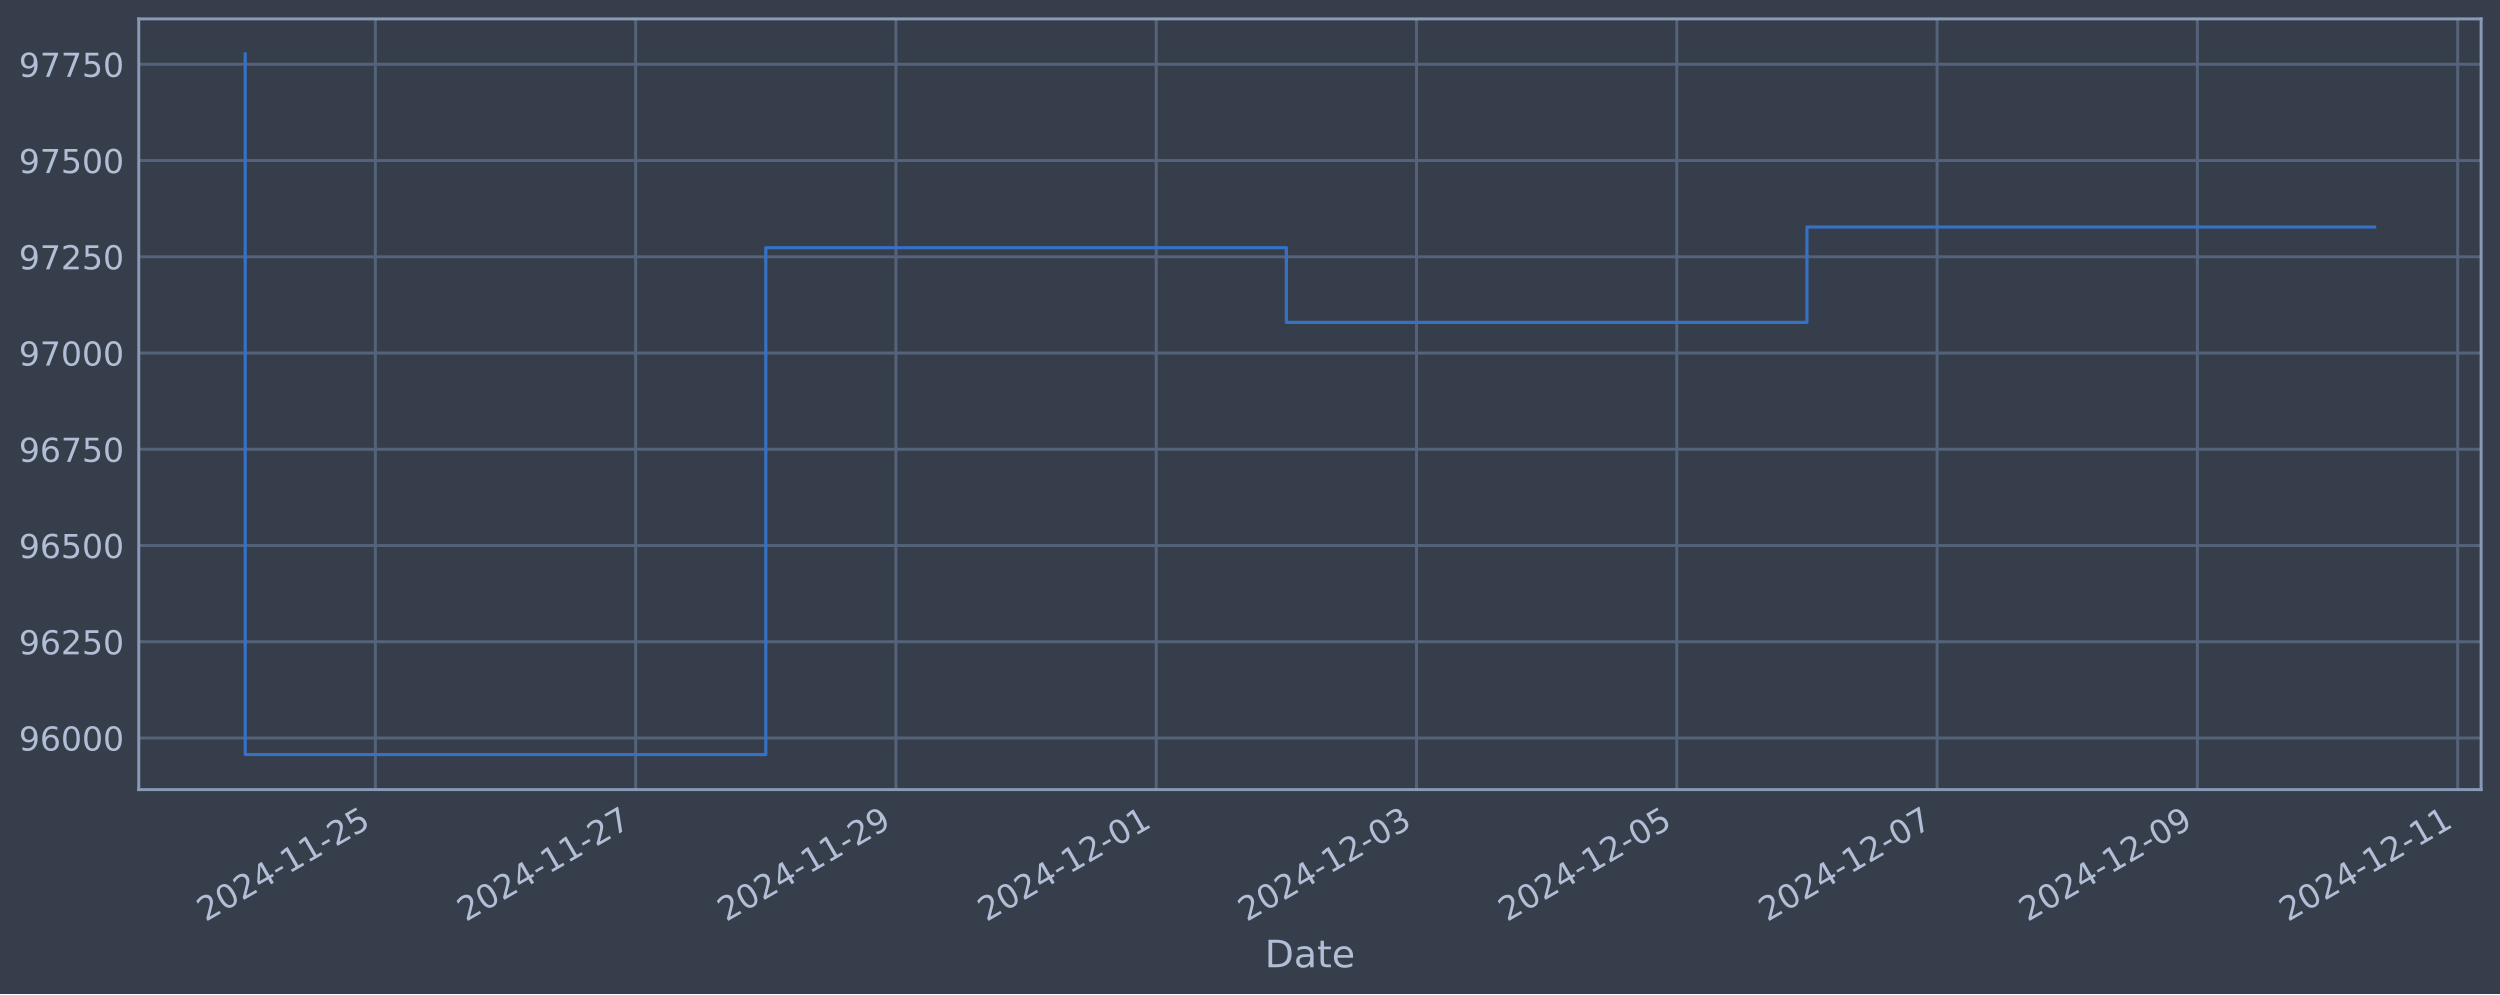
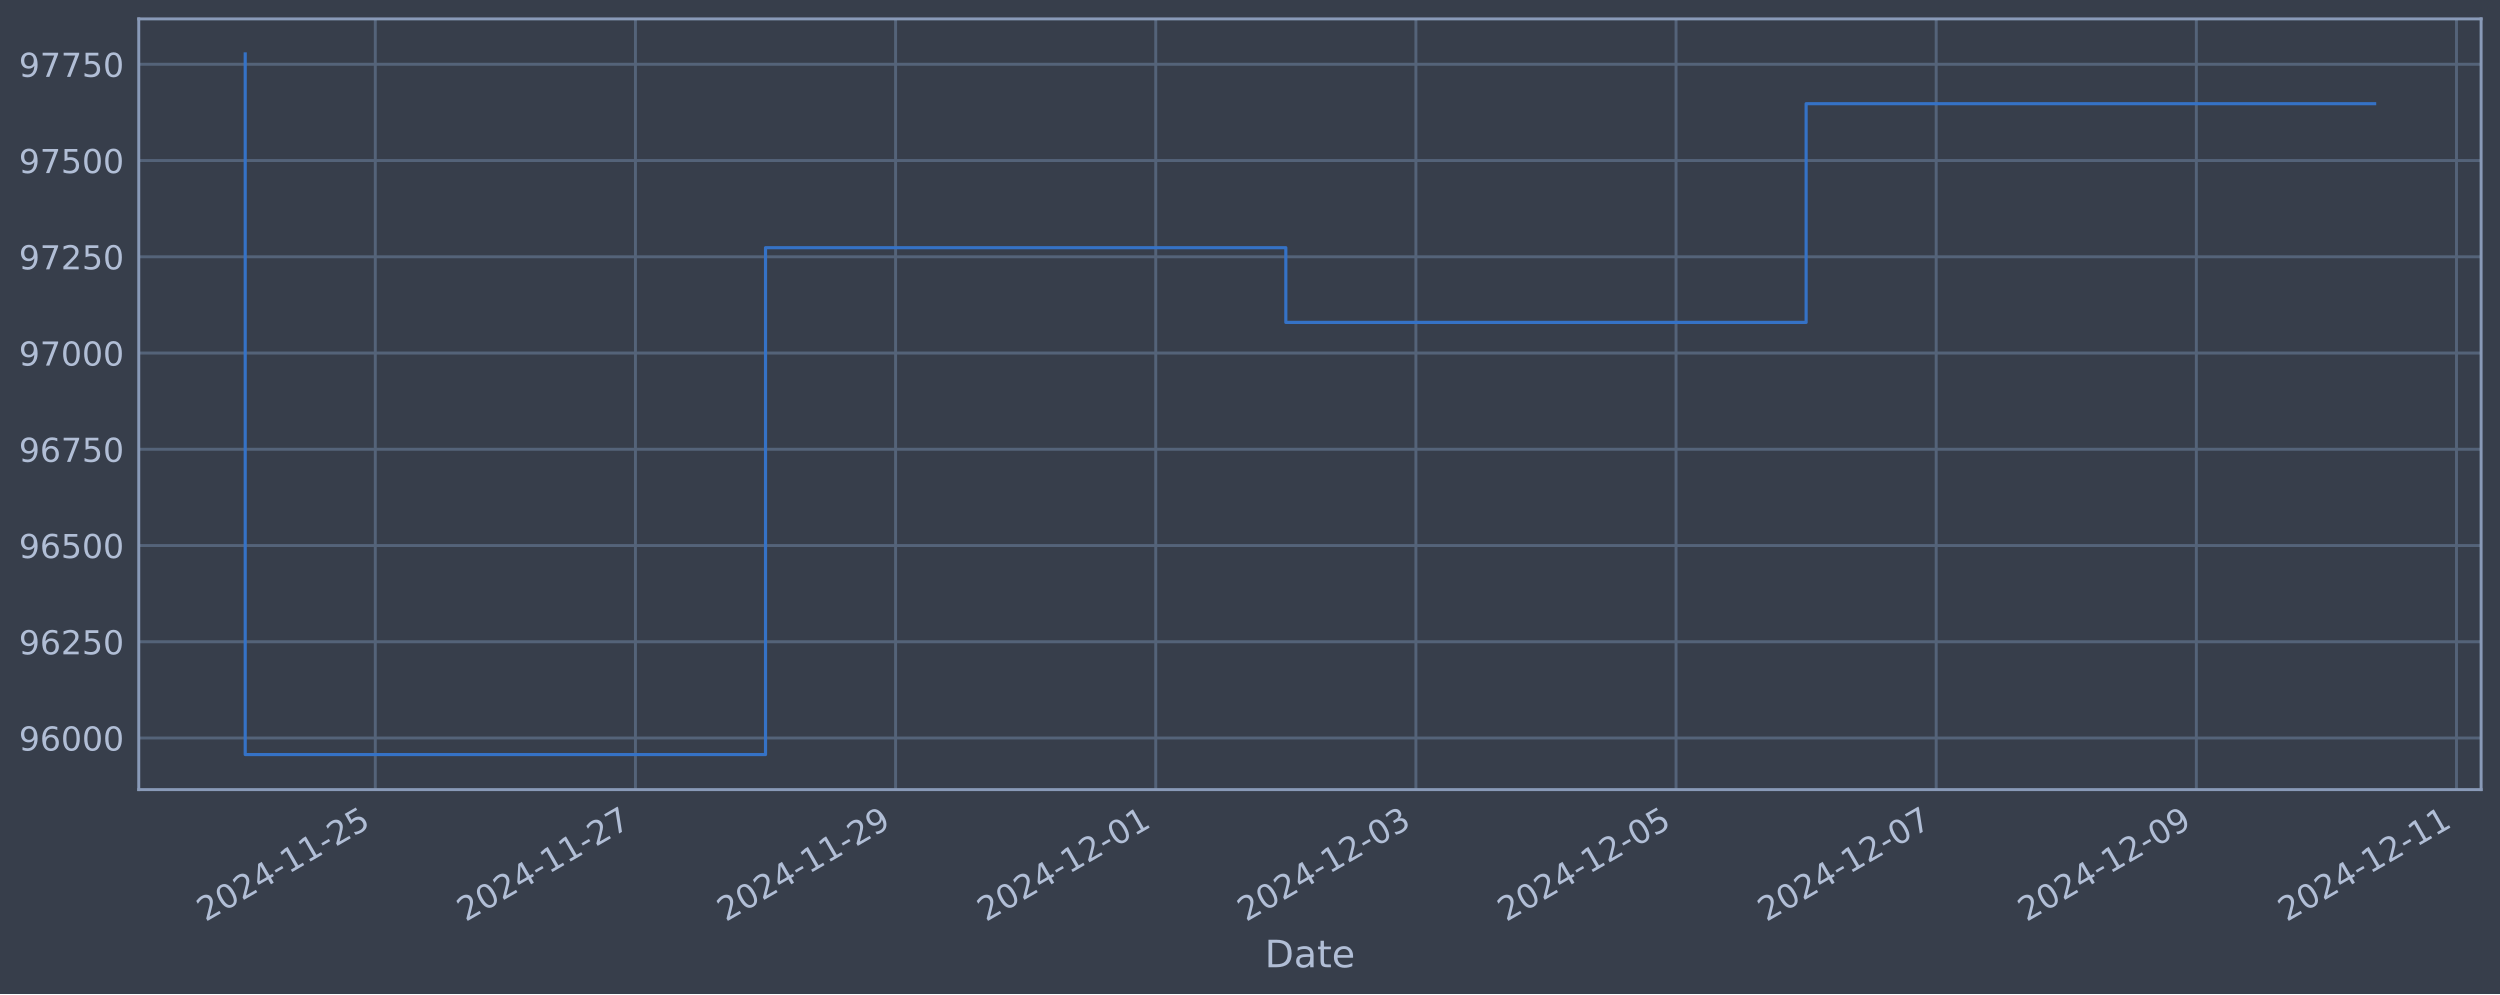
<svg xmlns="http://www.w3.org/2000/svg" xmlns:xlink="http://www.w3.org/1999/xlink" width="952.884pt" height="378.87pt" viewBox="0 0 952.884 378.87" version="1.1">
  <defs>
    <style type="text/css">*{stroke-linejoin: round; stroke-linecap: butt}</style>
  </defs>
  <g id="figure_1">
    <g id="patch_1">
      <path d="M 0 378.87  L 952.884 378.87  L 952.884 0  L 0 0  z " style="fill: #373e4b" />
    </g>
    <g id="axes_1">
      <g id="patch_2">
        <path d="M 52.884 300.96  L 945.684 300.96  L 945.684 7.2  L 52.884 7.2  z " style="fill: #373e4b" />
      </g>
      <g id="matplotlib.axis_1">
        <g id="xtick_1">
          <g id="line2d_1">
-             <path d="M 143.07 300.96  L 143.07 7.2  " clip-path="url(#pef82471226)" style="fill: none; stroke: #546379; stroke-width: 1.12; stroke-linecap: square" />
+             <path d="M 143.044 300.96  L 143.044 7.2  " clip-path="url(#p980c64244d)" style="fill: none; stroke: #546379; stroke-width: 1.12; stroke-linecap: square" />
          </g>
          <g id="line2d_2" />
          <g id="text_1">
-             <g style="fill: #b1bed6" transform="translate(78.34477 351.4642) rotate(-30) scale(0.126 -0.126)">
+             <g style="fill: #b1bed6" transform="translate(78.31864 351.4642) rotate(-30) scale(0.126 -0.126)">
              <defs>
                <path id="DejaVuSans-32" d="M 1228 531  L 3431 531  L 3431 0  L 469 0  L 469 531  Q 828 903 1448 1529  Q 2069 2156 2228 2338  Q 2531 2678 2651 2914  Q 2772 3150 2772 3378  Q 2772 3750 2511 3984  Q 2250 4219 1831 4219  Q 1534 4219 1204 4116  Q 875 4013 500 3803  L 500 4441  Q 881 4594 1212 4672  Q 1544 4750 1819 4750  Q 2544 4750 2975 4387  Q 3406 4025 3406 3419  Q 3406 3131 3298 2873  Q 3191 2616 2906 2266  Q 2828 2175 2409 1742  Q 1991 1309 1228 531  z " transform="scale(0.015625)" />
                <path id="DejaVuSans-30" d="M 2034 4250  Q 1547 4250 1301 3770  Q 1056 3291 1056 2328  Q 1056 1369 1301 889  Q 1547 409 2034 409  Q 2525 409 2770 889  Q 3016 1369 3016 2328  Q 3016 3291 2770 3770  Q 2525 4250 2034 4250  z M 2034 4750  Q 2819 4750 3233 4129  Q 3647 3509 3647 2328  Q 3647 1150 3233 529  Q 2819 -91 2034 -91  Q 1250 -91 836 529  Q 422 1150 422 2328  Q 422 3509 836 4129  Q 1250 4750 2034 4750  z " transform="scale(0.015625)" />
                <path id="DejaVuSans-34" d="M 2419 4116  L 825 1625  L 2419 1625  L 2419 4116  z M 2253 4666  L 3047 4666  L 3047 1625  L 3713 1625  L 3713 1100  L 3047 1100  L 3047 0  L 2419 0  L 2419 1100  L 313 1100  L 313 1709  L 2253 4666  z " transform="scale(0.015625)" />
                <path id="DejaVuSans-2d" d="M 313 2009  L 1997 2009  L 1997 1497  L 313 1497  L 313 2009  z " transform="scale(0.015625)" />
                <path id="DejaVuSans-31" d="M 794 531  L 1825 531  L 1825 4091  L 703 3866  L 703 4441  L 1819 4666  L 2450 4666  L 2450 531  L 3481 531  L 3481 0  L 794 0  L 794 531  z " transform="scale(0.015625)" />
                <path id="DejaVuSans-35" d="M 691 4666  L 3169 4666  L 3169 4134  L 1269 4134  L 1269 2991  Q 1406 3038 1543 3061  Q 1681 3084 1819 3084  Q 2600 3084 3056 2656  Q 3513 2228 3513 1497  Q 3513 744 3044 326  Q 2575 -91 1722 -91  Q 1428 -91 1123 -41  Q 819 9 494 109  L 494 744  Q 775 591 1075 516  Q 1375 441 1709 441  Q 2250 441 2565 725  Q 2881 1009 2881 1497  Q 2881 1984 2565 2268  Q 2250 2553 1709 2553  Q 1456 2553 1204 2497  Q 953 2441 691 2322  L 691 4666  z " transform="scale(0.015625)" />
              </defs>
              <use xlink:href="#DejaVuSans-32" />
              <use xlink:href="#DejaVuSans-30" x="63.623" />
              <use xlink:href="#DejaVuSans-32" x="127.246" />
              <use xlink:href="#DejaVuSans-34" x="190.869" />
              <use xlink:href="#DejaVuSans-2d" x="254.492" />
              <use xlink:href="#DejaVuSans-31" x="290.576" />
              <use xlink:href="#DejaVuSans-31" x="354.199" />
              <use xlink:href="#DejaVuSans-2d" x="417.822" />
              <use xlink:href="#DejaVuSans-32" x="453.906" />
              <use xlink:href="#DejaVuSans-35" x="517.529" />
            </g>
          </g>
        </g>
        <g id="xtick_2">
          <g id="line2d_3">
-             <path d="M 242.28 300.96  L 242.28 7.2  " clip-path="url(#pef82471226)" style="fill: none; stroke: #546379; stroke-width: 1.12; stroke-linecap: square" />
+             <path d="M 242.201 300.96  L 242.201 7.2  " clip-path="url(#p980c64244d)" style="fill: none; stroke: #546379; stroke-width: 1.12; stroke-linecap: square" />
          </g>
          <g id="line2d_4" />
          <g id="text_2">
-             <g style="fill: #b1bed6" transform="translate(177.5542 351.4642) rotate(-30) scale(0.126 -0.126)">
+             <g style="fill: #b1bed6" transform="translate(177.4758 351.4642) rotate(-30) scale(0.126 -0.126)">
              <defs>
                <path id="DejaVuSans-37" d="M 525 4666  L 3525 4666  L 3525 4397  L 1831 0  L 1172 0  L 2766 4134  L 525 4134  L 525 4666  z " transform="scale(0.015625)" />
              </defs>
              <use xlink:href="#DejaVuSans-32" />
              <use xlink:href="#DejaVuSans-30" x="63.623" />
              <use xlink:href="#DejaVuSans-32" x="127.246" />
              <use xlink:href="#DejaVuSans-34" x="190.869" />
              <use xlink:href="#DejaVuSans-2d" x="254.492" />
              <use xlink:href="#DejaVuSans-31" x="290.576" />
              <use xlink:href="#DejaVuSans-31" x="354.199" />
              <use xlink:href="#DejaVuSans-2d" x="417.822" />
              <use xlink:href="#DejaVuSans-32" x="453.906" />
              <use xlink:href="#DejaVuSans-37" x="517.529" />
            </g>
          </g>
        </g>
        <g id="xtick_3">
          <g id="line2d_5">
-             <path d="M 341.489 300.96  L 341.489 7.2  " clip-path="url(#pef82471226)" style="fill: none; stroke: #546379; stroke-width: 1.12; stroke-linecap: square" />
+             <path d="M 341.358 300.96  L 341.358 7.2  " clip-path="url(#p980c64244d)" style="fill: none; stroke: #546379; stroke-width: 1.12; stroke-linecap: square" />
          </g>
          <g id="line2d_6" />
          <g id="text_3">
-             <g style="fill: #b1bed6" transform="translate(276.7636 351.4642) rotate(-30) scale(0.126 -0.126)">
+             <g style="fill: #b1bed6" transform="translate(276.633 351.4642) rotate(-30) scale(0.126 -0.126)">
              <defs>
                <path id="DejaVuSans-39" d="M 703 97  L 703 672  Q 941 559 1184 500  Q 1428 441 1663 441  Q 2288 441 2617 861  Q 2947 1281 2994 2138  Q 2813 1869 2534 1725  Q 2256 1581 1919 1581  Q 1219 1581 811 2004  Q 403 2428 403 3163  Q 403 3881 828 4315  Q 1253 4750 1959 4750  Q 2769 4750 3195 4129  Q 3622 3509 3622 2328  Q 3622 1225 3098 567  Q 2575 -91 1691 -91  Q 1453 -91 1209 -44  Q 966 3 703 97  z M 1959 2075  Q 2384 2075 2632 2365  Q 2881 2656 2881 3163  Q 2881 3666 2632 3958  Q 2384 4250 1959 4250  Q 1534 4250 1286 3958  Q 1038 3666 1038 3163  Q 1038 2656 1286 2365  Q 1534 2075 1959 2075  z " transform="scale(0.015625)" />
              </defs>
              <use xlink:href="#DejaVuSans-32" />
              <use xlink:href="#DejaVuSans-30" x="63.623" />
              <use xlink:href="#DejaVuSans-32" x="127.246" />
              <use xlink:href="#DejaVuSans-34" x="190.869" />
              <use xlink:href="#DejaVuSans-2d" x="254.492" />
              <use xlink:href="#DejaVuSans-31" x="290.576" />
              <use xlink:href="#DejaVuSans-31" x="354.199" />
              <use xlink:href="#DejaVuSans-2d" x="417.822" />
              <use xlink:href="#DejaVuSans-32" x="453.906" />
              <use xlink:href="#DejaVuSans-39" x="517.529" />
            </g>
          </g>
        </g>
        <g id="xtick_4">
          <g id="line2d_7">
-             <path d="M 440.699 300.96  L 440.699 7.2  " clip-path="url(#pef82471226)" style="fill: none; stroke: #546379; stroke-width: 1.12; stroke-linecap: square" />
+             <path d="M 440.516 300.96  L 440.516 7.2  " clip-path="url(#p980c64244d)" style="fill: none; stroke: #546379; stroke-width: 1.12; stroke-linecap: square" />
          </g>
          <g id="line2d_8" />
          <g id="text_4">
-             <g style="fill: #b1bed6" transform="translate(375.973 351.4642) rotate(-30) scale(0.126 -0.126)">
+             <g style="fill: #b1bed6" transform="translate(375.7901 351.4642) rotate(-30) scale(0.126 -0.126)">
              <use xlink:href="#DejaVuSans-32" />
              <use xlink:href="#DejaVuSans-30" x="63.623" />
              <use xlink:href="#DejaVuSans-32" x="127.246" />
              <use xlink:href="#DejaVuSans-34" x="190.869" />
              <use xlink:href="#DejaVuSans-2d" x="254.492" />
              <use xlink:href="#DejaVuSans-31" x="290.576" />
              <use xlink:href="#DejaVuSans-32" x="354.199" />
              <use xlink:href="#DejaVuSans-2d" x="417.822" />
              <use xlink:href="#DejaVuSans-30" x="453.906" />
              <use xlink:href="#DejaVuSans-31" x="517.529" />
            </g>
          </g>
        </g>
        <g id="xtick_5">
          <g id="line2d_9">
-             <path d="M 539.908 300.96  L 539.908 7.2  " clip-path="url(#pef82471226)" style="fill: none; stroke: #546379; stroke-width: 1.12; stroke-linecap: square" />
+             <path d="M 539.673 300.96  L 539.673 7.2  " clip-path="url(#p980c64244d)" style="fill: none; stroke: #546379; stroke-width: 1.12; stroke-linecap: square" />
          </g>
          <g id="line2d_10" />
          <g id="text_5">
-             <g style="fill: #b1bed6" transform="translate(475.1824 351.4642) rotate(-30) scale(0.126 -0.126)">
+             <g style="fill: #b1bed6" transform="translate(474.9473 351.4642) rotate(-30) scale(0.126 -0.126)">
              <defs>
                <path id="DejaVuSans-33" d="M 2597 2516  Q 3050 2419 3304 2112  Q 3559 1806 3559 1356  Q 3559 666 3084 287  Q 2609 -91 1734 -91  Q 1441 -91 1130 -33  Q 819 25 488 141  L 488 750  Q 750 597 1062 519  Q 1375 441 1716 441  Q 2309 441 2620 675  Q 2931 909 2931 1356  Q 2931 1769 2642 2001  Q 2353 2234 1838 2234  L 1294 2234  L 1294 2753  L 1863 2753  Q 2328 2753 2575 2939  Q 2822 3125 2822 3475  Q 2822 3834 2567 4026  Q 2313 4219 1838 4219  Q 1578 4219 1281 4162  Q 984 4106 628 3988  L 628 4550  Q 988 4650 1302 4700  Q 1616 4750 1894 4750  Q 2613 4750 3031 4423  Q 3450 4097 3450 3541  Q 3450 3153 3228 2886  Q 3006 2619 2597 2516  z " transform="scale(0.015625)" />
              </defs>
              <use xlink:href="#DejaVuSans-32" />
              <use xlink:href="#DejaVuSans-30" x="63.623" />
              <use xlink:href="#DejaVuSans-32" x="127.246" />
              <use xlink:href="#DejaVuSans-34" x="190.869" />
              <use xlink:href="#DejaVuSans-2d" x="254.492" />
              <use xlink:href="#DejaVuSans-31" x="290.576" />
              <use xlink:href="#DejaVuSans-32" x="354.199" />
              <use xlink:href="#DejaVuSans-2d" x="417.822" />
              <use xlink:href="#DejaVuSans-30" x="453.906" />
              <use xlink:href="#DejaVuSans-33" x="517.529" />
            </g>
          </g>
        </g>
        <g id="xtick_6">
          <g id="line2d_11">
-             <path d="M 639.117 300.96  L 639.117 7.2  " clip-path="url(#pef82471226)" style="fill: none; stroke: #546379; stroke-width: 1.12; stroke-linecap: square" />
+             <path d="M 638.83 300.96  L 638.83 7.2  " clip-path="url(#p980c64244d)" style="fill: none; stroke: #546379; stroke-width: 1.12; stroke-linecap: square" />
          </g>
          <g id="line2d_12" />
          <g id="text_6">
-             <g style="fill: #b1bed6" transform="translate(574.3918 351.4642) rotate(-30) scale(0.126 -0.126)">
+             <g style="fill: #b1bed6" transform="translate(574.1044 351.4642) rotate(-30) scale(0.126 -0.126)">
              <use xlink:href="#DejaVuSans-32" />
              <use xlink:href="#DejaVuSans-30" x="63.623" />
              <use xlink:href="#DejaVuSans-32" x="127.246" />
              <use xlink:href="#DejaVuSans-34" x="190.869" />
              <use xlink:href="#DejaVuSans-2d" x="254.492" />
              <use xlink:href="#DejaVuSans-31" x="290.576" />
              <use xlink:href="#DejaVuSans-32" x="354.199" />
              <use xlink:href="#DejaVuSans-2d" x="417.822" />
              <use xlink:href="#DejaVuSans-30" x="453.906" />
              <use xlink:href="#DejaVuSans-35" x="517.529" />
            </g>
          </g>
        </g>
        <g id="xtick_7">
          <g id="line2d_13">
-             <path d="M 738.327 300.96  L 738.327 7.2  " clip-path="url(#pef82471226)" style="fill: none; stroke: #546379; stroke-width: 1.12; stroke-linecap: square" />
+             <path d="M 737.987 300.96  L 737.987 7.2  " clip-path="url(#p980c64244d)" style="fill: none; stroke: #546379; stroke-width: 1.12; stroke-linecap: square" />
          </g>
          <g id="line2d_14" />
          <g id="text_7">
-             <g style="fill: #b1bed6" transform="translate(673.6013 351.4642) rotate(-30) scale(0.126 -0.126)">
+             <g style="fill: #b1bed6" transform="translate(673.2616 351.4642) rotate(-30) scale(0.126 -0.126)">
              <use xlink:href="#DejaVuSans-32" />
              <use xlink:href="#DejaVuSans-30" x="63.623" />
              <use xlink:href="#DejaVuSans-32" x="127.246" />
              <use xlink:href="#DejaVuSans-34" x="190.869" />
              <use xlink:href="#DejaVuSans-2d" x="254.492" />
              <use xlink:href="#DejaVuSans-31" x="290.576" />
              <use xlink:href="#DejaVuSans-32" x="354.199" />
              <use xlink:href="#DejaVuSans-2d" x="417.822" />
              <use xlink:href="#DejaVuSans-30" x="453.906" />
              <use xlink:href="#DejaVuSans-37" x="517.529" />
            </g>
          </g>
        </g>
        <g id="xtick_8">
          <g id="line2d_15">
-             <path d="M 837.536 300.96  L 837.536 7.2  " clip-path="url(#pef82471226)" style="fill: none; stroke: #546379; stroke-width: 1.12; stroke-linecap: square" />
+             <path d="M 837.144 300.96  L 837.144 7.2  " clip-path="url(#p980c64244d)" style="fill: none; stroke: #546379; stroke-width: 1.12; stroke-linecap: square" />
          </g>
          <g id="line2d_16" />
          <g id="text_8">
-             <g style="fill: #b1bed6" transform="translate(772.8107 351.4642) rotate(-30) scale(0.126 -0.126)">
+             <g style="fill: #b1bed6" transform="translate(772.4188 351.4642) rotate(-30) scale(0.126 -0.126)">
              <use xlink:href="#DejaVuSans-32" />
              <use xlink:href="#DejaVuSans-30" x="63.623" />
              <use xlink:href="#DejaVuSans-32" x="127.246" />
              <use xlink:href="#DejaVuSans-34" x="190.869" />
              <use xlink:href="#DejaVuSans-2d" x="254.492" />
              <use xlink:href="#DejaVuSans-31" x="290.576" />
              <use xlink:href="#DejaVuSans-32" x="354.199" />
              <use xlink:href="#DejaVuSans-2d" x="417.822" />
              <use xlink:href="#DejaVuSans-30" x="453.906" />
              <use xlink:href="#DejaVuSans-39" x="517.529" />
            </g>
          </g>
        </g>
        <g id="xtick_9">
          <g id="line2d_17">
-             <path d="M 936.746 300.96  L 936.746 7.2  " clip-path="url(#pef82471226)" style="fill: none; stroke: #546379; stroke-width: 1.12; stroke-linecap: square" />
+             <path d="M 936.301 300.96  L 936.301 7.2  " clip-path="url(#p980c64244d)" style="fill: none; stroke: #546379; stroke-width: 1.12; stroke-linecap: square" />
          </g>
          <g id="line2d_18" />
          <g id="text_9">
-             <g style="fill: #b1bed6" transform="translate(872.0201 351.4642) rotate(-30) scale(0.126 -0.126)">
+             <g style="fill: #b1bed6" transform="translate(871.5759 351.4642) rotate(-30) scale(0.126 -0.126)">
              <use xlink:href="#DejaVuSans-32" />
              <use xlink:href="#DejaVuSans-30" x="63.623" />
              <use xlink:href="#DejaVuSans-32" x="127.246" />
              <use xlink:href="#DejaVuSans-34" x="190.869" />
              <use xlink:href="#DejaVuSans-2d" x="254.492" />
              <use xlink:href="#DejaVuSans-31" x="290.576" />
              <use xlink:href="#DejaVuSans-32" x="354.199" />
              <use xlink:href="#DejaVuSans-2d" x="417.822" />
              <use xlink:href="#DejaVuSans-31" x="453.906" />
              <use xlink:href="#DejaVuSans-31" x="517.529" />
            </g>
          </g>
        </g>
        <g id="text_10">
          <g style="fill: #b1bed6" transform="translate(482.0746 368.6753) scale(0.144 -0.144)">
            <defs>
              <path id="DejaVuSans-44" d="M 1259 4147  L 1259 519  L 2022 519  Q 2988 519 3436 956  Q 3884 1394 3884 2338  Q 3884 3275 3436 3711  Q 2988 4147 2022 4147  L 1259 4147  z M 628 4666  L 1925 4666  Q 3281 4666 3915 4102  Q 4550 3538 4550 2338  Q 4550 1131 3912 565  Q 3275 0 1925 0  L 628 0  L 628 4666  z " transform="scale(0.015625)" />
              <path id="DejaVuSans-61" d="M 2194 1759  Q 1497 1759 1228 1600  Q 959 1441 959 1056  Q 959 750 1161 570  Q 1363 391 1709 391  Q 2188 391 2477 730  Q 2766 1069 2766 1631  L 2766 1759  L 2194 1759  z M 3341 1997  L 3341 0  L 2766 0  L 2766 531  Q 2569 213 2275 61  Q 1981 -91 1556 -91  Q 1019 -91 701 211  Q 384 513 384 1019  Q 384 1609 779 1909  Q 1175 2209 1959 2209  L 2766 2209  L 2766 2266  Q 2766 2663 2505 2880  Q 2244 3097 1772 3097  Q 1472 3097 1187 3025  Q 903 2953 641 2809  L 641 3341  Q 956 3463 1253 3523  Q 1550 3584 1831 3584  Q 2591 3584 2966 3190  Q 3341 2797 3341 1997  z " transform="scale(0.015625)" />
              <path id="DejaVuSans-74" d="M 1172 4494  L 1172 3500  L 2356 3500  L 2356 3053  L 1172 3053  L 1172 1153  Q 1172 725 1289 603  Q 1406 481 1766 481  L 2356 481  L 2356 0  L 1766 0  Q 1100 0 847 248  Q 594 497 594 1153  L 594 3053  L 172 3053  L 172 3500  L 594 3500  L 594 4494  L 1172 4494  z " transform="scale(0.015625)" />
              <path id="DejaVuSans-65" d="M 3597 1894  L 3597 1613  L 953 1613  Q 991 1019 1311 708  Q 1631 397 2203 397  Q 2534 397 2845 478  Q 3156 559 3463 722  L 3463 178  Q 3153 47 2828 -22  Q 2503 -91 2169 -91  Q 1331 -91 842 396  Q 353 884 353 1716  Q 353 2575 817 3079  Q 1281 3584 2069 3584  Q 2775 3584 3186 3129  Q 3597 2675 3597 1894  z M 3022 2063  Q 3016 2534 2758 2815  Q 2500 3097 2075 3097  Q 1594 3097 1305 2825  Q 1016 2553 972 2059  L 3022 2063  z " transform="scale(0.015625)" />
            </defs>
            <use xlink:href="#DejaVuSans-44" />
            <use xlink:href="#DejaVuSans-61" x="77.002" />
            <use xlink:href="#DejaVuSans-74" x="138.281" />
            <use xlink:href="#DejaVuSans-65" x="177.49" />
          </g>
        </g>
      </g>
      <g id="matplotlib.axis_2">
        <g id="ytick_1">
          <g id="line2d_19">
-             <path d="M 52.884 281.296  L 945.684 281.296  " clip-path="url(#pef82471226)" style="fill: none; stroke: #546379; stroke-width: 1.12; stroke-linecap: square" />
+             <path d="M 52.884 281.296  L 945.684 281.296  " clip-path="url(#p980c64244d)" style="fill: none; stroke: #546379; stroke-width: 1.12; stroke-linecap: square" />
          </g>
          <g id="line2d_20" />
          <g id="text_11">
            <g style="fill: #b1bed6" transform="translate(7.2 286.0831) scale(0.126 -0.126)">
              <defs>
                <path id="DejaVuSans-36" d="M 2113 2584  Q 1688 2584 1439 2293  Q 1191 2003 1191 1497  Q 1191 994 1439 701  Q 1688 409 2113 409  Q 2538 409 2786 701  Q 3034 994 3034 1497  Q 3034 2003 2786 2293  Q 2538 2584 2113 2584  z M 3366 4563  L 3366 3988  Q 3128 4100 2886 4159  Q 2644 4219 2406 4219  Q 1781 4219 1451 3797  Q 1122 3375 1075 2522  Q 1259 2794 1537 2939  Q 1816 3084 2150 3084  Q 2853 3084 3261 2657  Q 3669 2231 3669 1497  Q 3669 778 3244 343  Q 2819 -91 2113 -91  Q 1303 -91 875 529  Q 447 1150 447 2328  Q 447 3434 972 4092  Q 1497 4750 2381 4750  Q 2619 4750 2861 4703  Q 3103 4656 3366 4563  z " transform="scale(0.015625)" />
              </defs>
              <use xlink:href="#DejaVuSans-39" />
              <use xlink:href="#DejaVuSans-36" x="63.623" />
              <use xlink:href="#DejaVuSans-30" x="127.246" />
              <use xlink:href="#DejaVuSans-30" x="190.869" />
              <use xlink:href="#DejaVuSans-30" x="254.492" />
            </g>
          </g>
        </g>
        <g id="ytick_2">
          <g id="line2d_21">
-             <path d="M 52.884 244.612  L 945.684 244.612  " clip-path="url(#pef82471226)" style="fill: none; stroke: #546379; stroke-width: 1.12; stroke-linecap: square" />
+             <path d="M 52.884 244.612  L 945.684 244.612  " clip-path="url(#p980c64244d)" style="fill: none; stroke: #546379; stroke-width: 1.12; stroke-linecap: square" />
          </g>
          <g id="line2d_22" />
          <g id="text_12">
            <g style="fill: #b1bed6" transform="translate(7.2 249.3988) scale(0.126 -0.126)">
              <use xlink:href="#DejaVuSans-39" />
              <use xlink:href="#DejaVuSans-36" x="63.623" />
              <use xlink:href="#DejaVuSans-32" x="127.246" />
              <use xlink:href="#DejaVuSans-35" x="190.869" />
              <use xlink:href="#DejaVuSans-30" x="254.492" />
            </g>
          </g>
        </g>
        <g id="ytick_3">
          <g id="line2d_23">
-             <path d="M 52.884 207.927  L 945.684 207.927  " clip-path="url(#pef82471226)" style="fill: none; stroke: #546379; stroke-width: 1.12; stroke-linecap: square" />
+             <path d="M 52.884 207.927  L 945.684 207.927  " clip-path="url(#p980c64244d)" style="fill: none; stroke: #546379; stroke-width: 1.12; stroke-linecap: square" />
          </g>
          <g id="line2d_24" />
          <g id="text_13">
            <g style="fill: #b1bed6" transform="translate(7.2 212.7145) scale(0.126 -0.126)">
              <use xlink:href="#DejaVuSans-39" />
              <use xlink:href="#DejaVuSans-36" x="63.623" />
              <use xlink:href="#DejaVuSans-35" x="127.246" />
              <use xlink:href="#DejaVuSans-30" x="190.869" />
              <use xlink:href="#DejaVuSans-30" x="254.492" />
            </g>
          </g>
        </g>
        <g id="ytick_4">
          <g id="line2d_25">
-             <path d="M 52.884 171.243  L 945.684 171.243  " clip-path="url(#pef82471226)" style="fill: none; stroke: #546379; stroke-width: 1.12; stroke-linecap: square" />
+             <path d="M 52.884 171.243  L 945.684 171.243  " clip-path="url(#p980c64244d)" style="fill: none; stroke: #546379; stroke-width: 1.12; stroke-linecap: square" />
          </g>
          <g id="line2d_26" />
          <g id="text_14">
            <g style="fill: #b1bed6" transform="translate(7.2 176.0301) scale(0.126 -0.126)">
              <use xlink:href="#DejaVuSans-39" />
              <use xlink:href="#DejaVuSans-36" x="63.623" />
              <use xlink:href="#DejaVuSans-37" x="127.246" />
              <use xlink:href="#DejaVuSans-35" x="190.869" />
              <use xlink:href="#DejaVuSans-30" x="254.492" />
            </g>
          </g>
        </g>
        <g id="ytick_5">
          <g id="line2d_27">
-             <path d="M 52.884 134.559  L 945.684 134.559  " clip-path="url(#pef82471226)" style="fill: none; stroke: #546379; stroke-width: 1.12; stroke-linecap: square" />
+             <path d="M 52.884 134.559  L 945.684 134.559  " clip-path="url(#p980c64244d)" style="fill: none; stroke: #546379; stroke-width: 1.12; stroke-linecap: square" />
          </g>
          <g id="line2d_28" />
          <g id="text_15">
            <g style="fill: #b1bed6" transform="translate(7.2 139.3458) scale(0.126 -0.126)">
              <use xlink:href="#DejaVuSans-39" />
              <use xlink:href="#DejaVuSans-37" x="63.623" />
              <use xlink:href="#DejaVuSans-30" x="127.246" />
              <use xlink:href="#DejaVuSans-30" x="190.869" />
              <use xlink:href="#DejaVuSans-30" x="254.492" />
            </g>
          </g>
        </g>
        <g id="ytick_6">
          <g id="line2d_29">
-             <path d="M 52.884 97.874  L 945.684 97.874  " clip-path="url(#pef82471226)" style="fill: none; stroke: #546379; stroke-width: 1.12; stroke-linecap: square" />
+             <path d="M 52.884 97.874  L 945.684 97.874  " clip-path="url(#p980c64244d)" style="fill: none; stroke: #546379; stroke-width: 1.12; stroke-linecap: square" />
          </g>
          <g id="line2d_30" />
          <g id="text_16">
            <g style="fill: #b1bed6" transform="translate(7.2 102.6615) scale(0.126 -0.126)">
              <use xlink:href="#DejaVuSans-39" />
              <use xlink:href="#DejaVuSans-37" x="63.623" />
              <use xlink:href="#DejaVuSans-32" x="127.246" />
              <use xlink:href="#DejaVuSans-35" x="190.869" />
              <use xlink:href="#DejaVuSans-30" x="254.492" />
            </g>
          </g>
        </g>
        <g id="ytick_7">
          <g id="line2d_31">
-             <path d="M 52.884 61.19  L 945.684 61.19  " clip-path="url(#pef82471226)" style="fill: none; stroke: #546379; stroke-width: 1.12; stroke-linecap: square" />
+             <path d="M 52.884 61.19  L 945.684 61.19  " clip-path="url(#p980c64244d)" style="fill: none; stroke: #546379; stroke-width: 1.12; stroke-linecap: square" />
          </g>
          <g id="line2d_32" />
          <g id="text_17">
            <g style="fill: #b1bed6" transform="translate(7.2 65.97717) scale(0.126 -0.126)">
              <use xlink:href="#DejaVuSans-39" />
              <use xlink:href="#DejaVuSans-37" x="63.623" />
              <use xlink:href="#DejaVuSans-35" x="127.246" />
              <use xlink:href="#DejaVuSans-30" x="190.869" />
              <use xlink:href="#DejaVuSans-30" x="254.492" />
            </g>
          </g>
        </g>
        <g id="ytick_8">
          <g id="line2d_33">
-             <path d="M 52.884 24.506  L 945.684 24.506  " clip-path="url(#pef82471226)" style="fill: none; stroke: #546379; stroke-width: 1.12; stroke-linecap: square" />
+             <path d="M 52.884 24.506  L 945.684 24.506  " clip-path="url(#p980c64244d)" style="fill: none; stroke: #546379; stroke-width: 1.12; stroke-linecap: square" />
          </g>
          <g id="line2d_34" />
          <g id="text_18">
            <g style="fill: #b1bed6" transform="translate(7.2 29.29285) scale(0.126 -0.126)">
              <use xlink:href="#DejaVuSans-39" />
              <use xlink:href="#DejaVuSans-37" x="63.623" />
              <use xlink:href="#DejaVuSans-37" x="127.246" />
              <use xlink:href="#DejaVuSans-35" x="190.869" />
              <use xlink:href="#DejaVuSans-30" x="254.492" />
            </g>
          </g>
        </g>
      </g>
      <g id="line2d_35">
-         <path d="M 93.466 20.553  L 93.466 287.607  L 291.884 287.607  L 291.884 94.409  L 490.303 94.409  L 490.303 122.887  L 688.722 122.887  L 688.722 86.539  L 905.102 86.539  " clip-path="url(#pef82471226)" style="fill: none; stroke: #3572c6; stroke-width: 1.2; stroke-linecap: square" />
+         <path d="M 93.466 20.553  L 93.466 287.607  L 291.78 287.607  L 291.78 94.409  L 490.094 94.409  L 490.094 122.887  L 688.409 122.887  L 688.409 39.525  L 905.102 39.525  " clip-path="url(#p980c64244d)" style="fill: none; stroke: #3572c6; stroke-width: 1.2; stroke-linecap: square" />
      </g>
      <g id="patch_3">
        <path d="M 52.884 300.96  L 52.884 7.2  " style="fill: none; stroke: #899ab8; stroke-width: 1.12; stroke-linejoin: miter; stroke-linecap: square" />
      </g>
      <g id="patch_4">
        <path d="M 945.684 300.96  L 945.684 7.2  " style="fill: none; stroke: #899ab8; stroke-width: 1.12; stroke-linejoin: miter; stroke-linecap: square" />
      </g>
      <g id="patch_5">
        <path d="M 52.884 300.96  L 945.684 300.96  " style="fill: none; stroke: #899ab8; stroke-width: 1.12; stroke-linejoin: miter; stroke-linecap: square" />
      </g>
      <g id="patch_6">
        <path d="M 52.884 7.2  L 945.684 7.2  " style="fill: none; stroke: #899ab8; stroke-width: 1.12; stroke-linejoin: miter; stroke-linecap: square" />
      </g>
    </g>
  </g>
  <defs>
-     <clipPath id="pef82471226">
+     <clipPath id="p980c64244d">
      <rect x="52.884" y="7.2" width="892.8" height="293.76" />
    </clipPath>
  </defs>
</svg>
